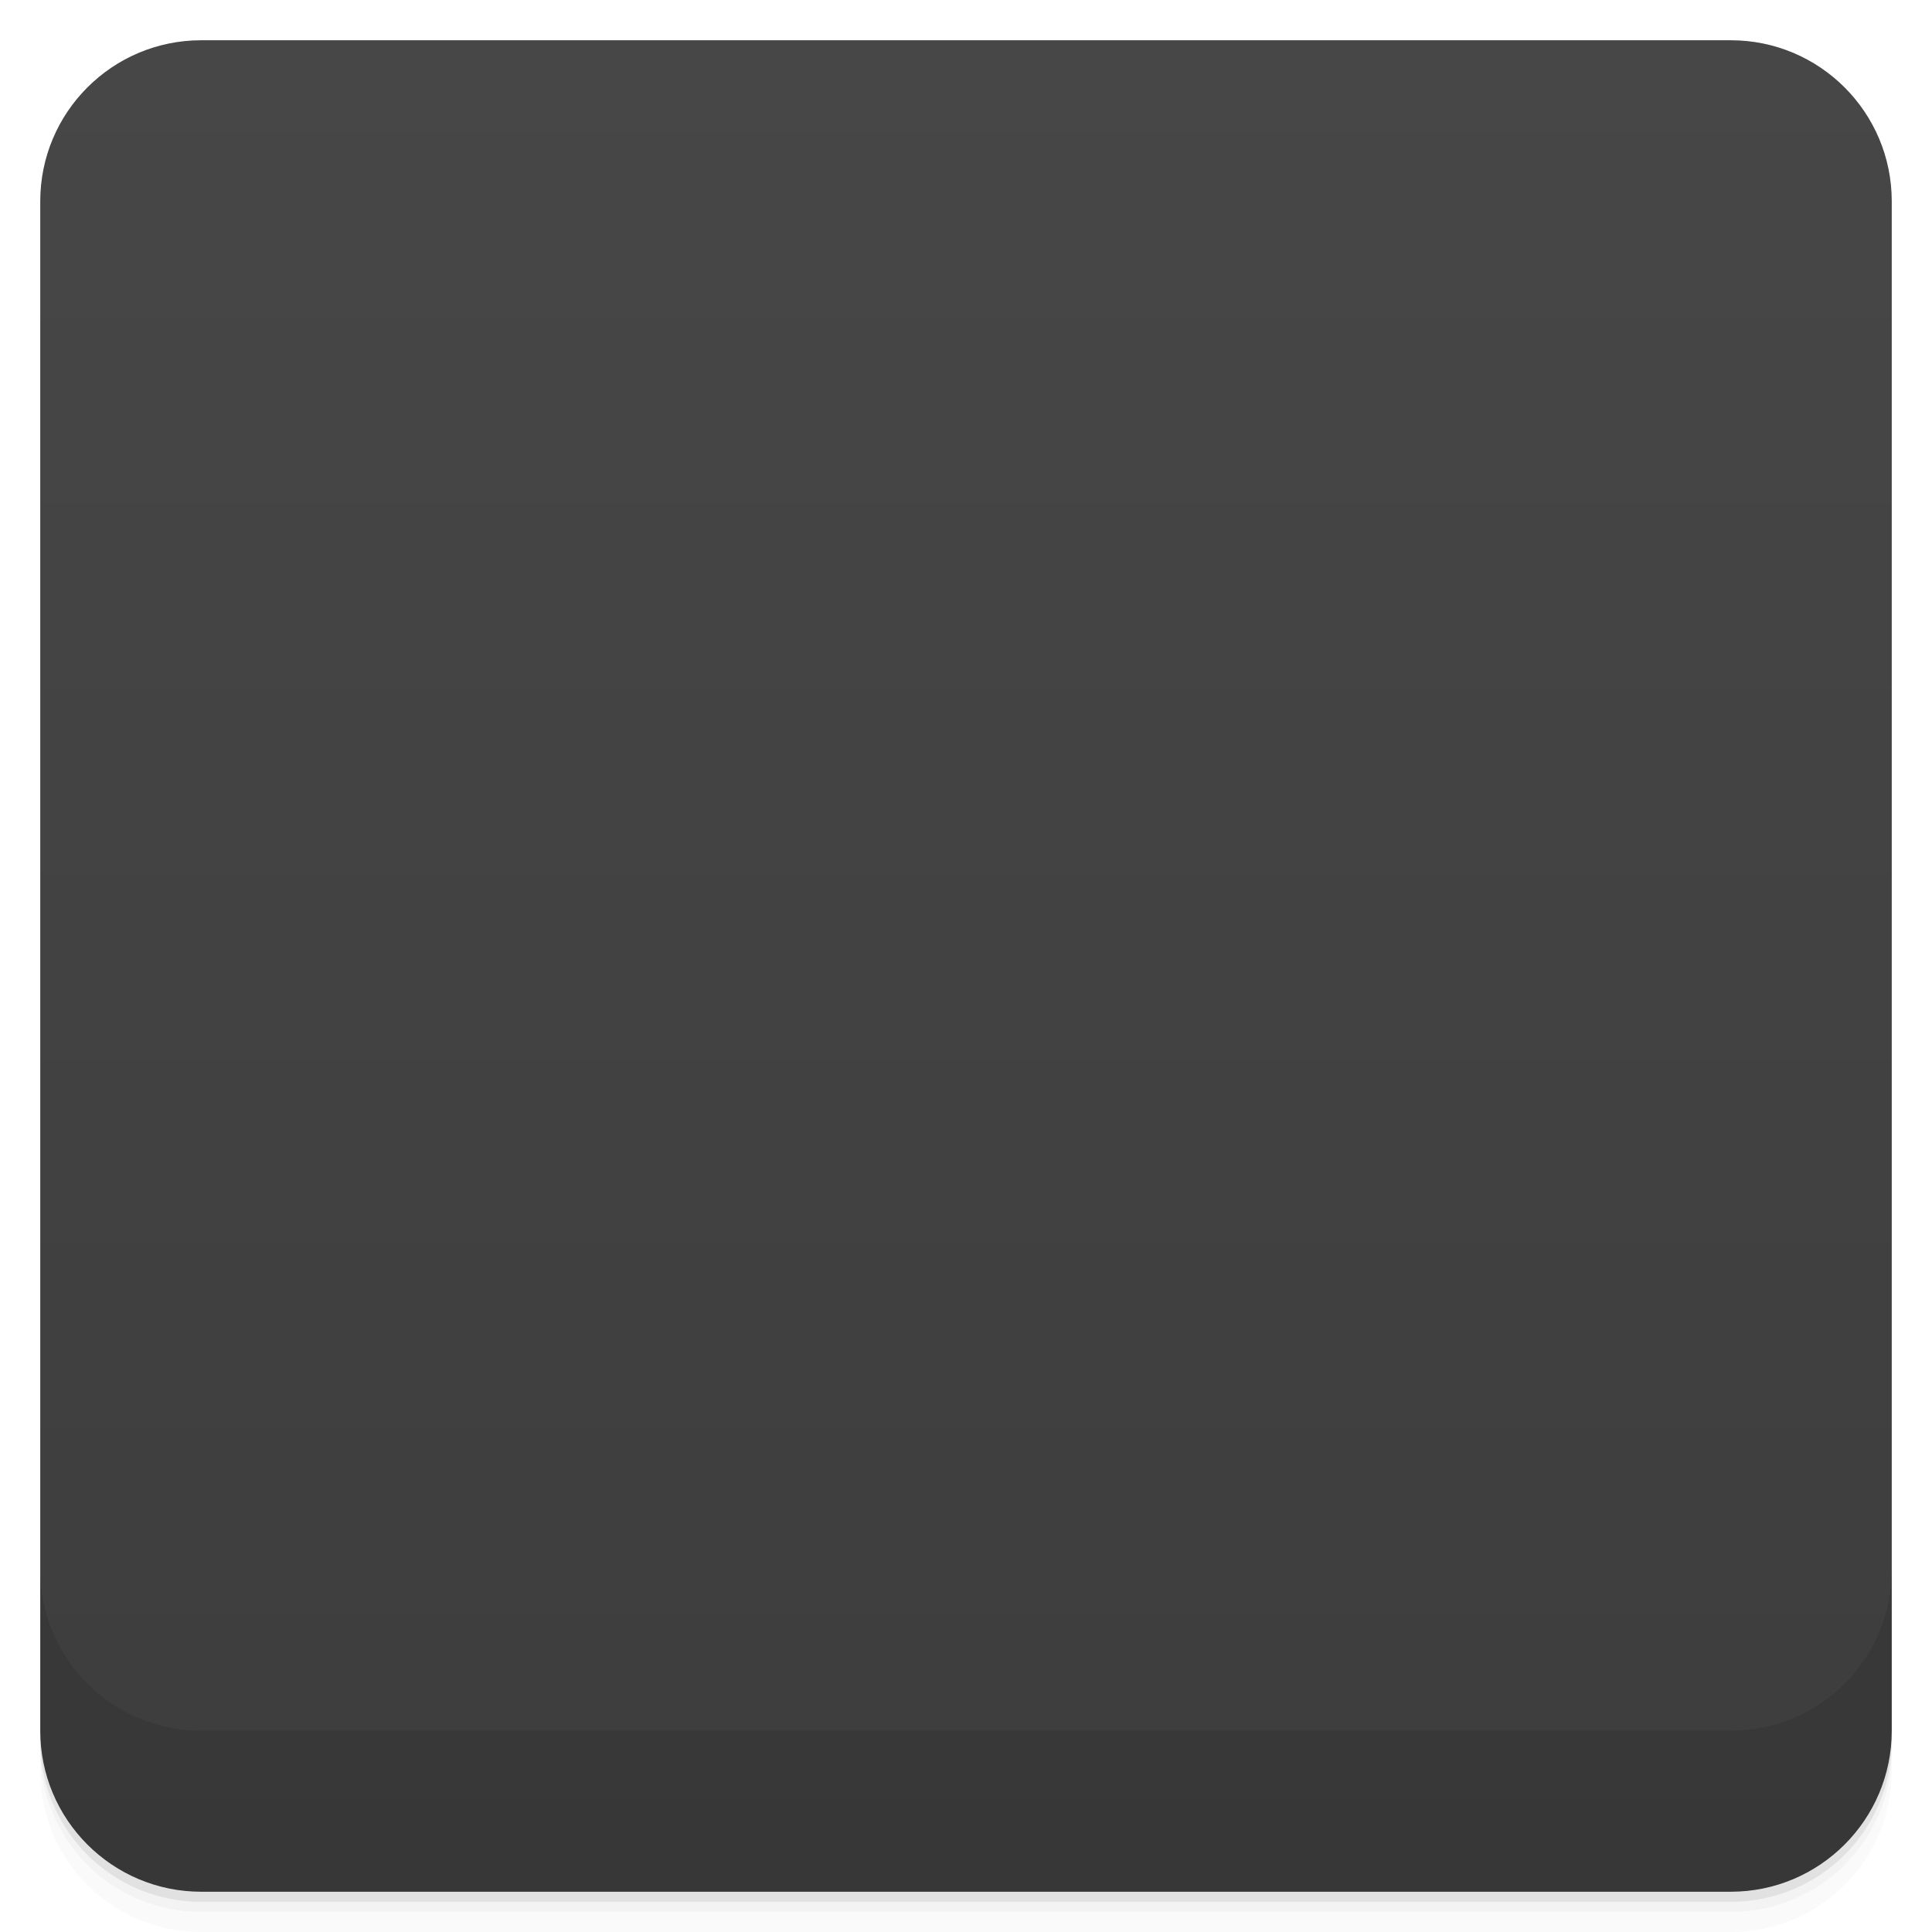
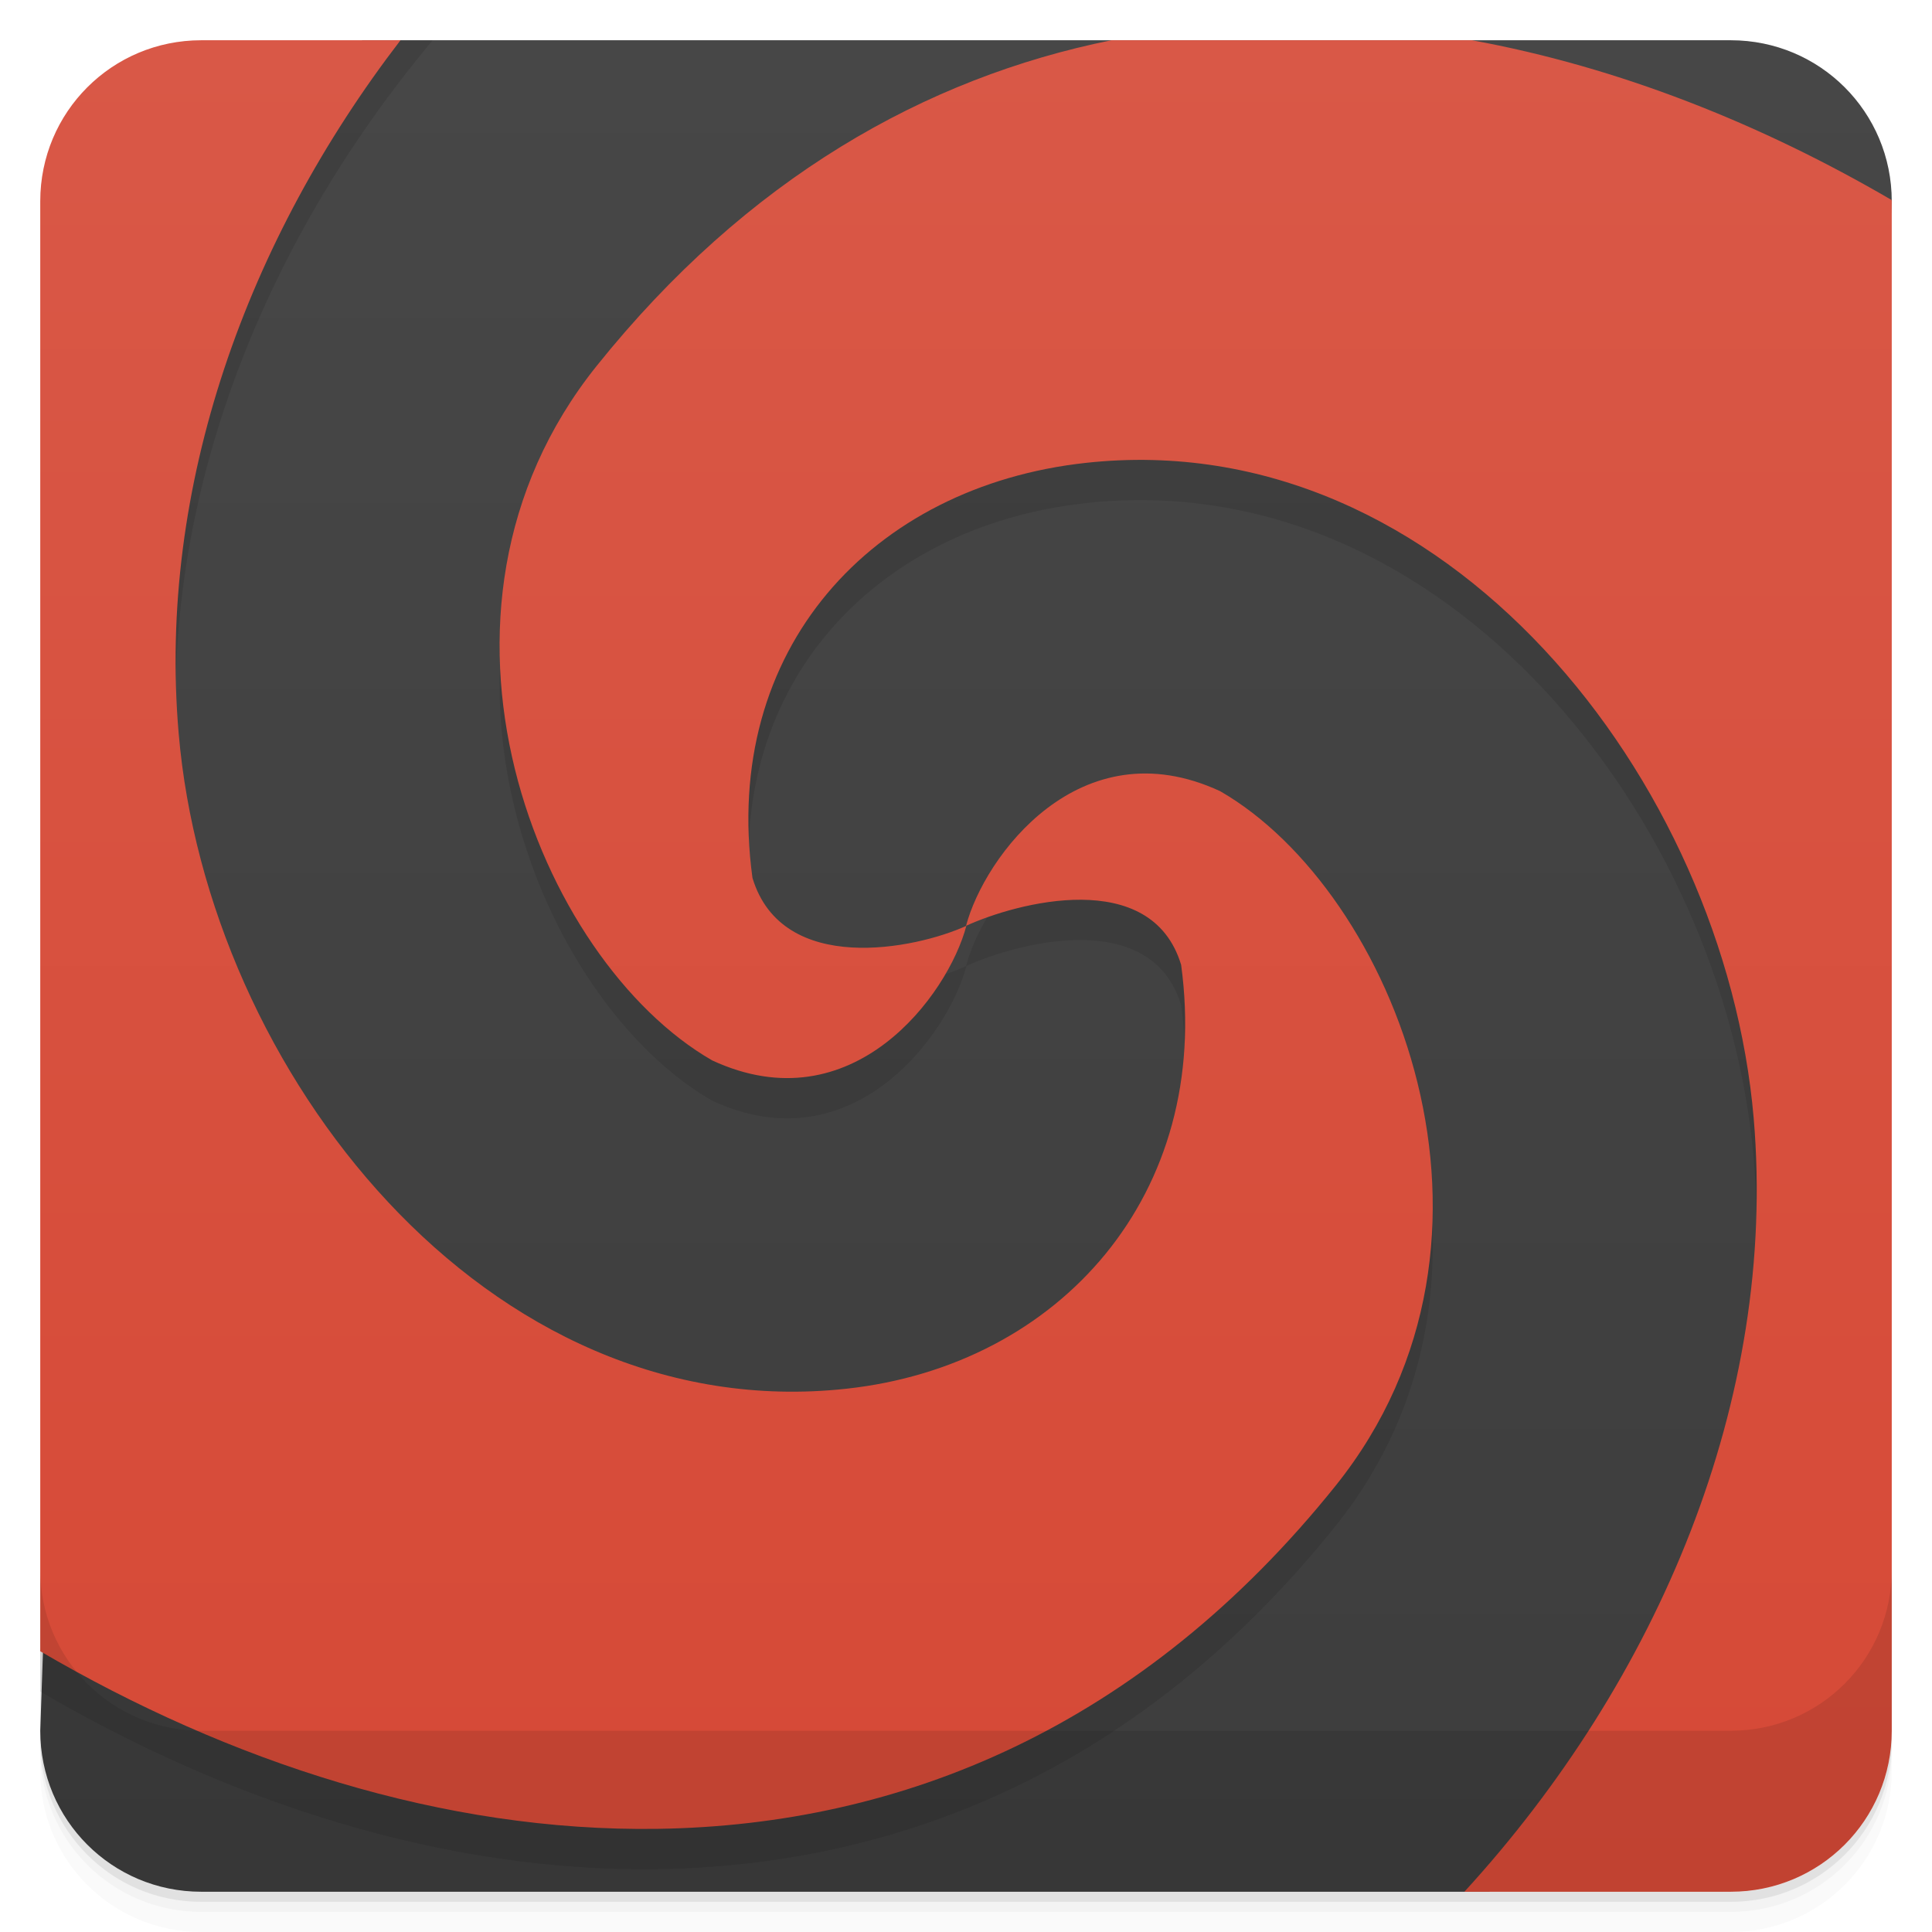
- <svg viewBox="0 0 48 48">
+ <svg xmlns="http://www.w3.org/2000/svg" version="1.1" viewBox="0 0 48 48">
  <defs>
-     <linearGradient id="linearGradient3764" x1="1" x2="47" gradientUnits="userSpaceOnUse" gradientTransform="translate(-48,0.00221467)">
-       <stop stop-color="#3d3d3d" stop-opacity="1" />
-       <stop offset="1" stop-color="#474747" stop-opacity="1" />
+     <linearGradient id="linearGradient3764" x2="47" gradientUnits="userSpaceOnUse" x1="1" gradientTransform="translate(-48 .0022147)">
+       <stop style="stop-color:#3d3d3d" offset="0" />
+       <stop style="stop-color:#474747" offset="1" />
    </linearGradient>
-     <clipPath id="clipPath-369945974">
-       <g transform="translate(0,-1004.362)">
-         <rect rx="4" y="1005.36" x="1" height="46" width="46" fill="#1890d0" />
-       </g>
-     </clipPath>
-     <clipPath id="clipPath-383462867">
-       <g transform="translate(0,-1004.362)">
-         <rect rx="4" y="1005.36" x="1" height="46" width="46" fill="#1890d0" />
-       </g>
-     </clipPath>
+     <linearGradient id="linearGradient878" gradientUnits="userSpaceOnUse" x2="0" y2="1" y1="47">
+       <stop style="stop-color:#d64936" offset="0" />
+       <stop style="stop-color:#d95847" offset="1" />
+     </linearGradient>
  </defs>
-   <g>
-     <path d="m 1 43 l 0 0.25 c 0 2.216 1.784 4 4 4 l 38 0 c 2.216 0 4 -1.784 4 -4 l 0 -0.25 c 0 2.216 -1.784 4 -4 4 l -38 0 c -2.216 0 -4 -1.784 -4 -4 z m 0 0.5 l 0 0.5 c 0 2.216 1.784 4 4 4 l 38 0 c 2.216 0 4 -1.784 4 -4 l 0 -0.5 c 0 2.216 -1.784 4 -4 4 l -38 0 c -2.216 0 -4 -1.784 -4 -4 z" opacity="0.02" />
-     <path d="m 1 43.25 l 0 0.25 c 0 2.216 1.784 4 4 4 l 38 0 c 2.216 0 4 -1.784 4 -4 l 0 -0.25 c 0 2.216 -1.784 4 -4 4 l -38 0 c -2.216 0 -4 -1.784 -4 -4 z" opacity="0.05" />
-     <path d="m 1 43 l 0 0.25 c 0 2.216 1.784 4 4 4 l 38 0 c 2.216 0 4 -1.784 4 -4 l 0 -0.25 c 0 2.216 -1.784 4 -4 4 l -38 0 c -2.216 0 -4 -1.784 -4 -4 z" opacity="0.1" />
-   </g>
-   <g>
-     <rect width="46" height="46" x="-47" y="1" rx="4" transform="matrix(0,-1,1,0,0,0)" fill="url(#linearGradient3764)" fill-opacity="1" />
-   </g>
-   <g>
-     <g clip-path="url(#clipPath-369945974)">
-       <g opacity="0.1">
-         <g>
-           <path d="m 6.469 0 c -2.473 1.805 -4.66 4 -6.469 6.469 l 0 34.969 c 4.926 3.09 10.637 5.086 16.344 5 c 6.04 -0.09 12.02 -2.512 16.844 -8.531 c 4.93 -6.156 1.441 -14.77 -2.875 -17.25 c -3.488 -1.617 -5.859 1.629 -6.313 3.344 c 1.254 -0.574 4.605 -1.477 5.344 0.969 c 0.773 5.688 -3.01 9.953 -8.313 10.531 c -8.957 0.98 -15.879 -7.91 -16.594 -16.281 c -0.602 -7.01 2.391 -13.984 7.188 -19.219 m 20.04 1.563 c -6.04 0.09 -12.02 2.512 -16.844 8.531 c -4.93 6.156 -1.441 14.77 2.875 17.25 c 3.488 1.617 5.859 -1.629 6.313 -3.344 c -1.254 0.574 -4.574 1.258 -5.313 -1.188 c -0.777 -5.684 2.977 -9.734 8.281 -10.313 c 8.953 -0.98 15.875 7.91 16.594 16.281 c 0.598 7.01 -2.395 13.984 -7.188 19.219 l 5.152 0 c 2.473 -1.805 4.664 -4 6.473 -6.469 l 0 -34.969 c -4.93 -3.09 -10.641 -5.086 -16.348 -5 m 0.004 0" stroke="none" fill-rule="evenodd" fill-opacity="1" fill="#000" />
-         </g>
-       </g>
+   <path opacity=".02" d="m1 43v0.25c0 2.216 1.784 4 4 4h38c2.216 0 4-1.784 4-4v-0.25c0 2.216-1.784 4-4 4h-38c-2.216 0-4-1.784-4-4zm0 0.5v0.5c0 2.216 1.784 4 4 4h38c2.216 0 4-1.784 4-4v-0.5c0 2.216-1.784 4-4 4h-38c-2.216 0-4-1.784-4-4z" />
+   <path opacity=".05" d="m1 43.25v0.25c0 2.216 1.784 4 4 4h38c2.216 0 4-1.784 4-4v-0.25c0 2.216-1.784 4-4 4h-38c-2.216 0-4-1.784-4-4z" />
+   <path opacity=".1" d="m1 43v0.25c0 2.216 1.784 4 4 4h38c2.216 0 4-1.784 4-4v-0.25c0 2.216-1.784 4-4 4h-38c-2.216 0-4-1.784-4-4z" />
+   <path style="fill:url(#linearGradient3764)" d="m-43 1 29 1 13 7v34c0 2.216-1.784 4-4 4l-35-2-7-8v-32c0-2.216 1.784-4 4-4z" transform="rotate(-90)" />
+   <g clip-path="url(#clipPath-178597634)">
+     <g transform="translate(0,-1)">
+       <path style="opacity:.1;fill-rule:evenodd" d="m9 1-6 9-2 31v1.025c4.693 2.745 10.016 4.492 15.344 4.412 6.04-0.09 12.02-2.512 16.844-8.531 4.93-6.156 1.441-14.77-2.875-17.25-3.488-1.617-5.859 1.631-6.312 3.346 1.254-0.574 4.605-1.477 5.344 0.969 0.773 5.688-3.01 9.953-8.312 10.531-8.957 0.98-15.879-7.91-16.594-16.281-0.565-6.573 2.032-13.115 6.312-18.221zm5.82 9.096c-4.93 6.156-1.441 14.77 2.875 17.25 3.488 1.617 5.861-1.629 6.314-3.344-1.254 0.574-4.575 1.256-5.314-1.19-0.777-5.684 2.977-9.733 8.281-10.312 8.953-0.98 15.875 7.91 16.594 16.281 0.561 6.573-2.035 13.113-6.312 18.219h5.541l2.201-32c-6-7-30.18-4.904-30.18-4.904z" transform="translate(0,1)" />
+       <path style="fill:url(#linearGradient878);fill-rule:evenodd" d="m5 1c-2.216 0-4 1.784-4 4v36.025c4.693 2.745 10.016 4.492 15.344 4.412 6.04-0.09 12.02-2.512 16.844-8.531 4.93-6.156 1.441-14.77-2.875-17.25-3.488-1.617-5.859 1.631-6.312 3.346 1.254-0.574 4.605-1.477 5.344 0.969 0.773 5.688-3.01 9.953-8.312 10.531-8.957 0.98-15.879-7.91-16.594-16.281-0.529-6.152 1.712-12.276 5.511-17.221zm22.613 0c-4.618 0.932-9.054 3.43-12.793 8.096-4.93 6.156-1.441 14.77 2.875 17.25 3.488 1.617 5.861-1.629 6.314-3.344-1.254 0.574-4.575 1.256-5.314-1.19-0.777-5.684 2.977-9.733 8.281-10.312 8.953-0.98 15.875 7.91 16.594 16.281 0.598 7.01-2.394 13.984-7.188 19.219h6.618c2.216 0 4-1.784 4-4v-38c0-0.011-0.004-0.021-0.004-0.031-3.245-1.895-6.786-3.304-10.426-3.969z" transform="translate(0,1)" />
    </g>
  </g>
-   <g>
-     <g clip-path="url(#clipPath-383462867)">
-       <g transform="translate(0,-1)">
-         <g>
-           <path d="m 6.469 0 c -2.473 1.805 -4.66 4 -6.469 6.469 l 0 34.969 c 4.926 3.09 10.637 5.086 16.344 5 c 6.04 -0.09 12.02 -2.512 16.844 -8.531 c 4.93 -6.156 1.441 -14.77 -2.875 -17.25 c -3.488 -1.617 -5.859 1.629 -6.313 3.344 c 1.254 -0.574 4.605 -1.477 5.344 0.969 c 0.773 5.688 -3.01 9.953 -8.313 10.531 c -8.957 0.98 -15.879 -7.91 -16.594 -16.281 c -0.602 -7.01 2.391 -13.984 7.188 -19.219 m 20.04 1.563 c -6.04 0.09 -12.02 2.512 -16.844 8.531 c -4.93 6.156 -1.441 14.77 2.875 17.25 c 3.488 1.617 5.859 -1.629 6.313 -3.344 c -1.254 0.574 -4.574 1.258 -5.313 -1.188 c -0.777 -5.684 2.977 -9.734 8.281 -10.313 c 8.953 -0.98 15.875 7.91 16.594 16.281 c 0.598 7.01 -2.395 13.984 -7.188 19.219 l 5.152 0 c 2.473 -1.805 4.664 -4 6.473 -6.469 l 0 -34.969 c -4.93 -3.09 -10.641 -5.086 -16.348 -5 m 0.004 0" fill="#d64936" stroke="none" fill-rule="evenodd" fill-opacity="1" />
-         </g>
-       </g>
-     </g>
-   </g>
-   <g>
-     <g transform="translate(0,-1004.362)">
-       <path d="m 1 1043.36 0 4 c 0 2.216 1.784 4 4 4 l 38 0 c 2.216 0 4 -1.784 4 -4 l 0 -4 c 0 2.216 -1.784 4 -4 4 l -38 0 c -2.216 0 -4 -1.784 -4 -4 z" opacity="0.1" />
-     </g>
+   <g transform="translate(0 -1004.4)">
+     <path opacity=".1" d="m1 1043.4v4c0 2.216 1.784 4 4 4h38c2.216 0 4-1.784 4-4v-4c0 2.216-1.784 4-4 4h-38c-2.216 0-4-1.784-4-4z" />
  </g>
</svg>
